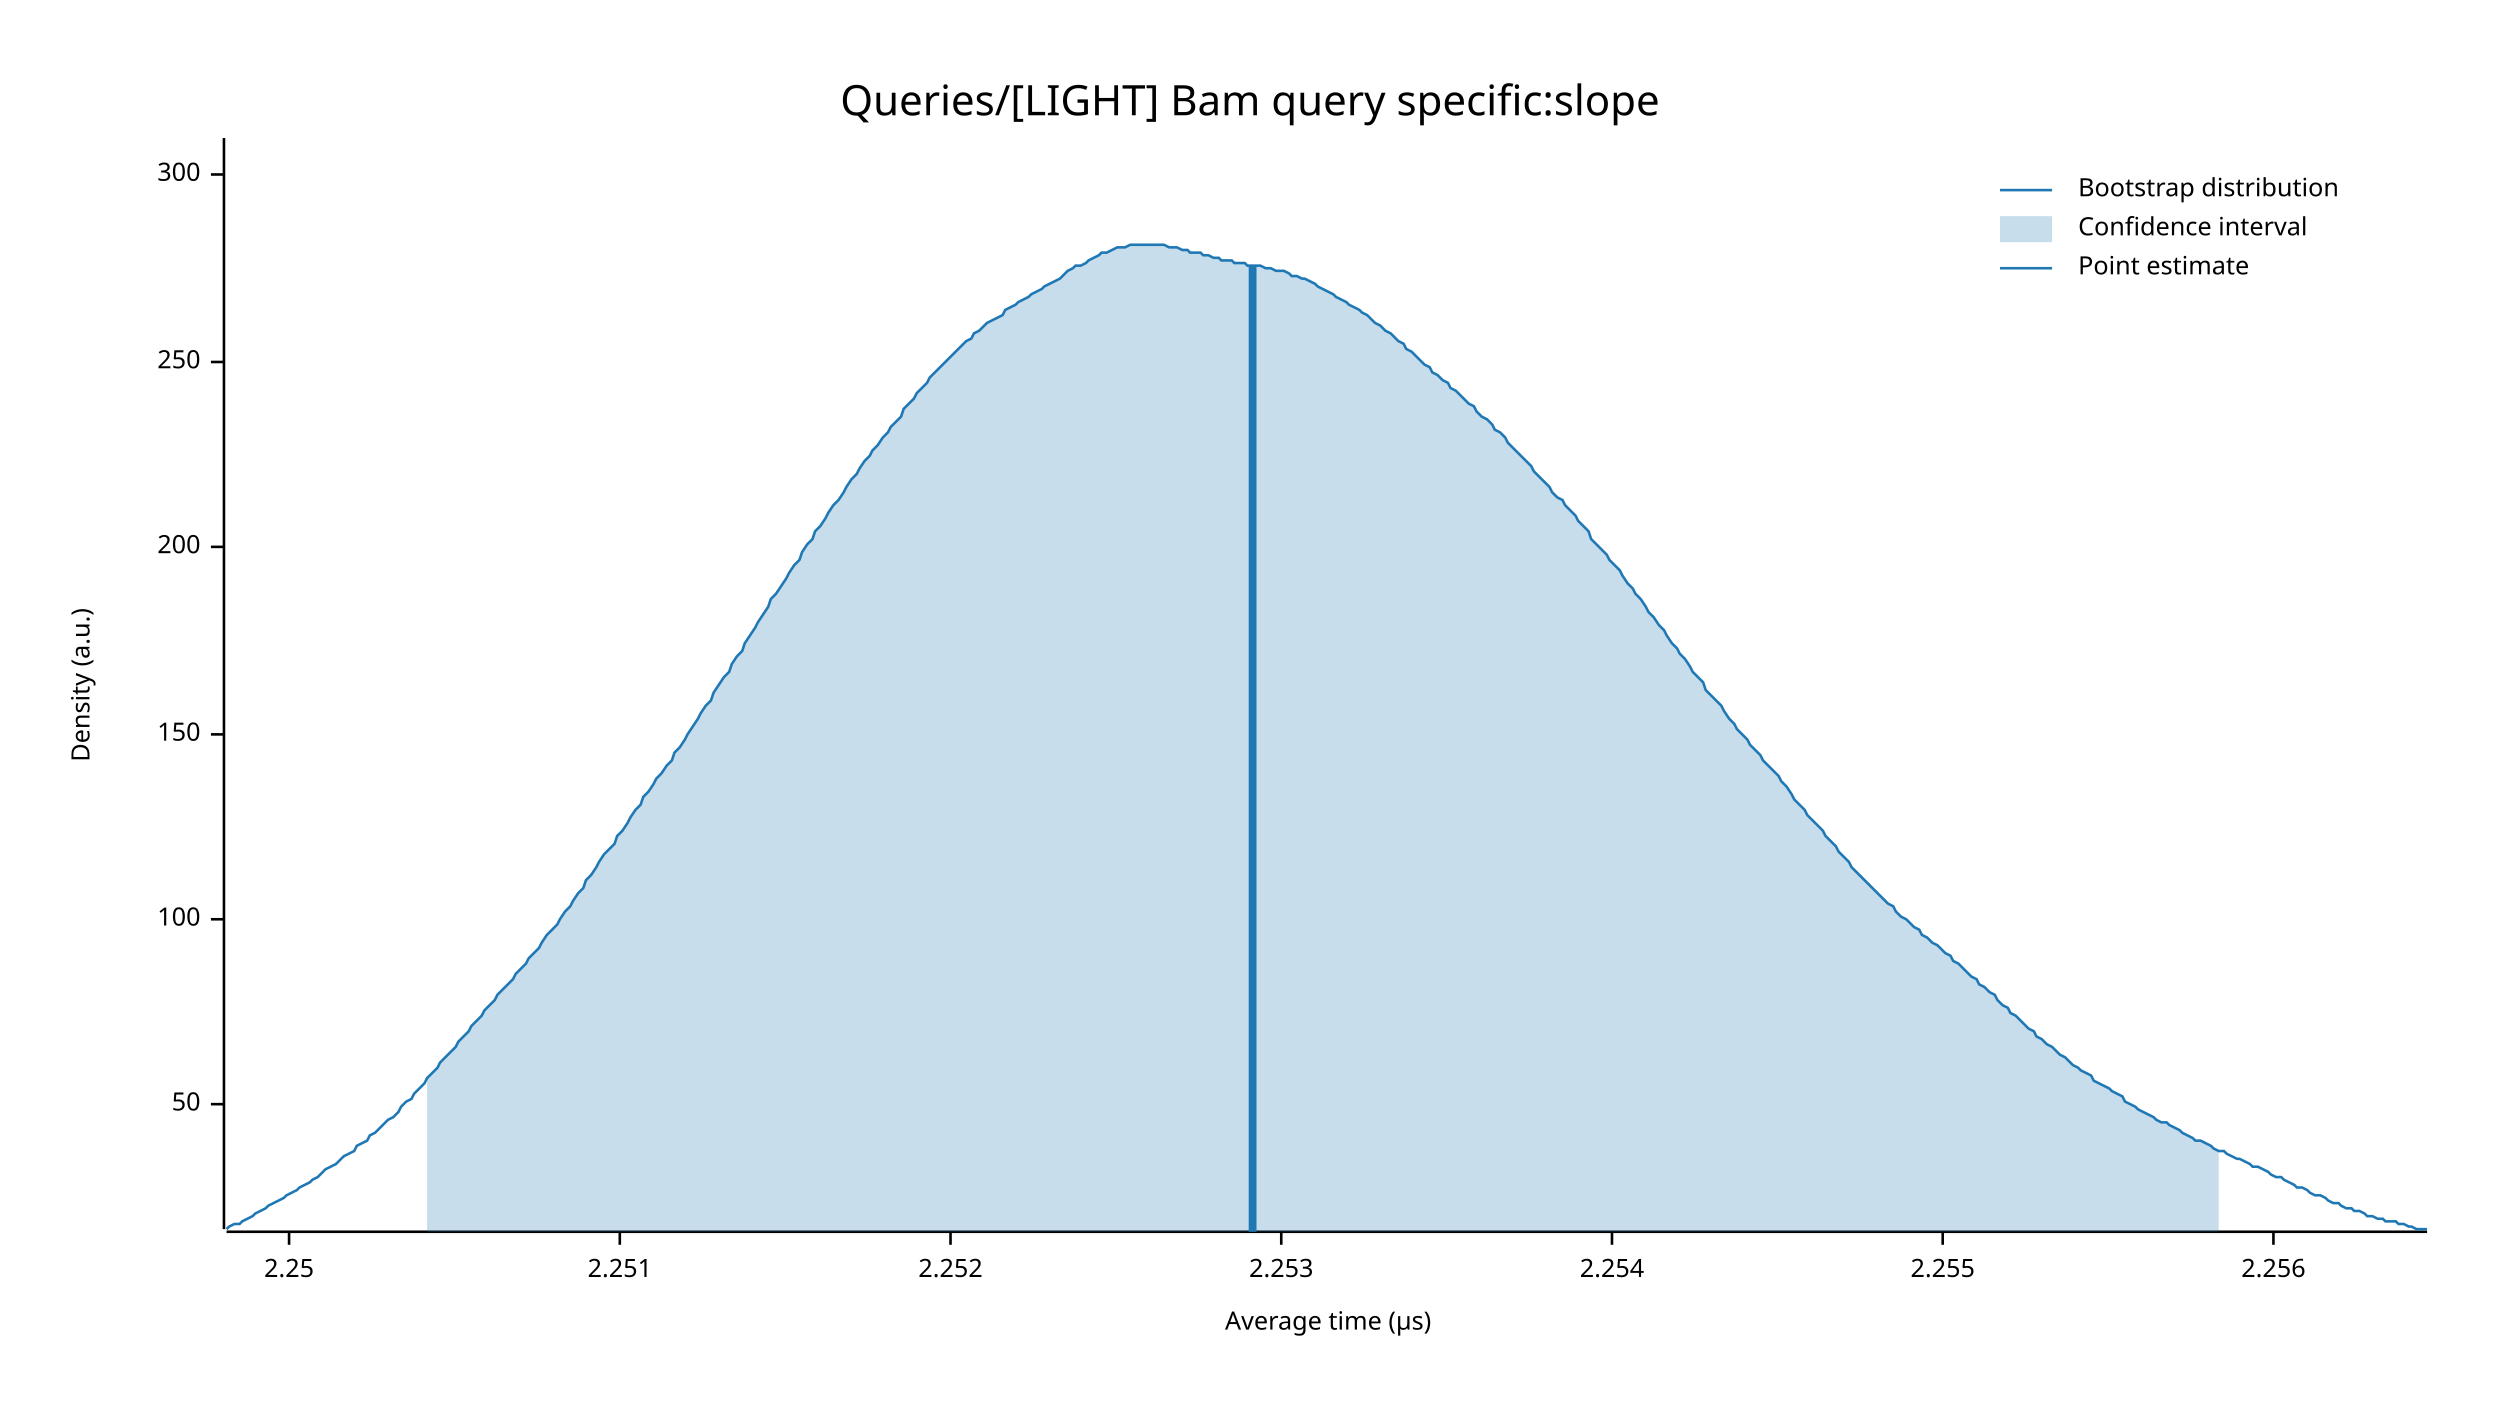
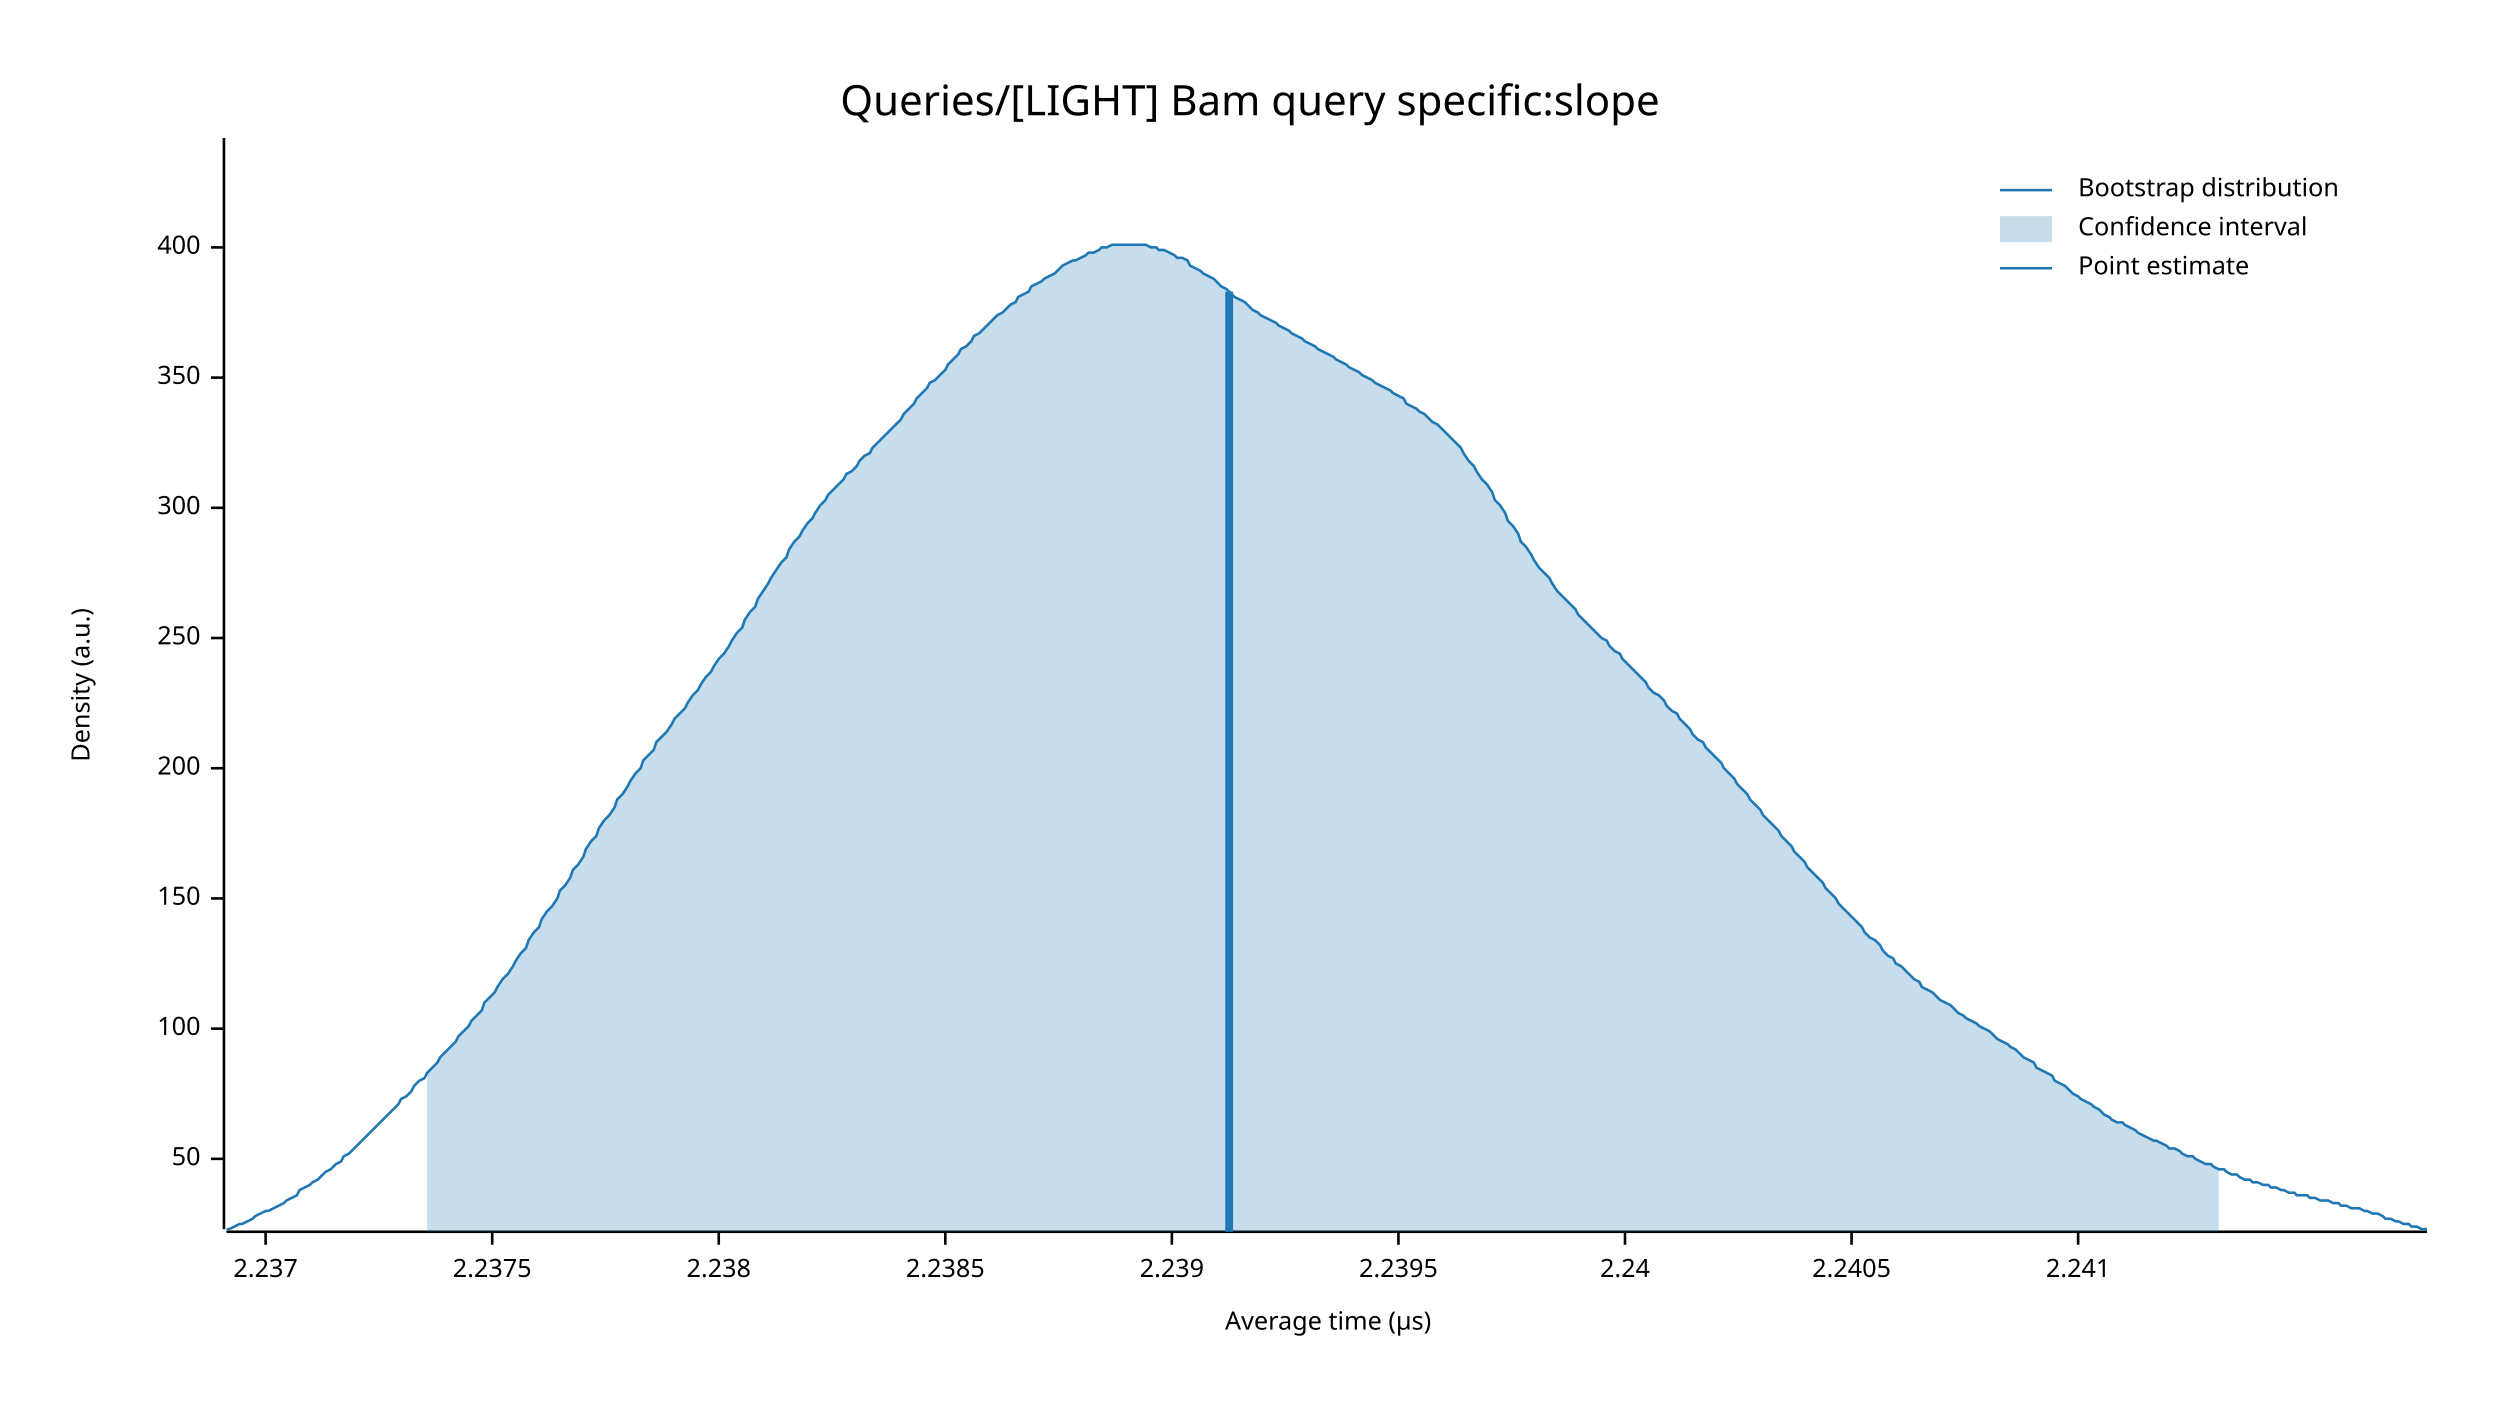
<svg xmlns="http://www.w3.org/2000/svg" width="960" height="540" viewBox="0 0 960 540">
  <text x="480" y="32" dy="0.76em" text-anchor="middle" font-family="sans-serif" font-size="16.129" opacity="1" fill="#000000">
Queries/[LIGHT] Bam query specific:slope
</text>
  <text x="27" y="263" dy="0.76em" text-anchor="middle" font-family="sans-serif" font-size="9.677" opacity="1" fill="#000000" transform="rotate(270, 27, 263)">
Density (a.u.)
</text>
  <text x="510" y="513" dy="-0.5ex" text-anchor="middle" font-family="sans-serif" font-size="9.677" opacity="1" fill="#000000">
Average time (µs)
</text>
  <polyline fill="none" opacity="1" stroke="#000000" stroke-width="1" points="86,53 86,472 " />
-   <text x="77" y="424" dy="0.5ex" text-anchor="end" font-family="sans-serif" font-size="9.677" opacity="1" fill="#000000">
+   <text x="77" y="445" dy="0.5ex" text-anchor="end" font-family="sans-serif" font-size="9.677" opacity="1" fill="#000000">
50
</text>
-   <polyline fill="none" opacity="1" stroke="#000000" stroke-width="1" points="81,424 86,424 " />
-   <text x="77" y="353" dy="0.5ex" text-anchor="end" font-family="sans-serif" font-size="9.677" opacity="1" fill="#000000">
+   <polyline fill="none" opacity="1" stroke="#000000" stroke-width="1" points="81,445 86,445 " />
+   <text x="77" y="395" dy="0.5ex" text-anchor="end" font-family="sans-serif" font-size="9.677" opacity="1" fill="#000000">
100
</text>
-   <polyline fill="none" opacity="1" stroke="#000000" stroke-width="1" points="81,353 86,353 " />
-   <text x="77" y="282" dy="0.5ex" text-anchor="end" font-family="sans-serif" font-size="9.677" opacity="1" fill="#000000">
+   <polyline fill="none" opacity="1" stroke="#000000" stroke-width="1" points="81,395 86,395 " />
+   <text x="77" y="345" dy="0.5ex" text-anchor="end" font-family="sans-serif" font-size="9.677" opacity="1" fill="#000000">
150
</text>
-   <polyline fill="none" opacity="1" stroke="#000000" stroke-width="1" points="81,282 86,282 " />
-   <text x="77" y="210" dy="0.5ex" text-anchor="end" font-family="sans-serif" font-size="9.677" opacity="1" fill="#000000">
+   <polyline fill="none" opacity="1" stroke="#000000" stroke-width="1" points="81,345 86,345 " />
+   <text x="77" y="295" dy="0.5ex" text-anchor="end" font-family="sans-serif" font-size="9.677" opacity="1" fill="#000000">
200
</text>
-   <polyline fill="none" opacity="1" stroke="#000000" stroke-width="1" points="81,210 86,210 " />
-   <text x="77" y="139" dy="0.5ex" text-anchor="end" font-family="sans-serif" font-size="9.677" opacity="1" fill="#000000">
+   <polyline fill="none" opacity="1" stroke="#000000" stroke-width="1" points="81,295 86,295 " />
+   <text x="77" y="245" dy="0.5ex" text-anchor="end" font-family="sans-serif" font-size="9.677" opacity="1" fill="#000000">
250
</text>
-   <polyline fill="none" opacity="1" stroke="#000000" stroke-width="1" points="81,139 86,139 " />
-   <text x="77" y="67" dy="0.5ex" text-anchor="end" font-family="sans-serif" font-size="9.677" opacity="1" fill="#000000">
+   <polyline fill="none" opacity="1" stroke="#000000" stroke-width="1" points="81,245 86,245 " />
+   <text x="77" y="195" dy="0.5ex" text-anchor="end" font-family="sans-serif" font-size="9.677" opacity="1" fill="#000000">
300
</text>
-   <polyline fill="none" opacity="1" stroke="#000000" stroke-width="1" points="81,67 86,67 " />
+   <polyline fill="none" opacity="1" stroke="#000000" stroke-width="1" points="81,195 86,195 " />
+   <text x="77" y="145" dy="0.5ex" text-anchor="end" font-family="sans-serif" font-size="9.677" opacity="1" fill="#000000">
+ 350
+ </text>
+   <polyline fill="none" opacity="1" stroke="#000000" stroke-width="1" points="81,145 86,145 " />
+   <text x="77" y="95" dy="0.5ex" text-anchor="end" font-family="sans-serif" font-size="9.677" opacity="1" fill="#000000">
+ 400
+ </text>
+   <polyline fill="none" opacity="1" stroke="#000000" stroke-width="1" points="81,95 86,95 " />
  <polyline fill="none" opacity="1" stroke="#000000" stroke-width="1" points="87,473 932,473 " />
-   <text x="111" y="483" dy="0.76em" text-anchor="middle" font-family="sans-serif" font-size="9.677" opacity="1" fill="#000000">
- 2.25
+   <text x="102" y="483" dy="0.76em" text-anchor="middle" font-family="sans-serif" font-size="9.677" opacity="1" fill="#000000">
+ 2.237
</text>
-   <polyline fill="none" opacity="1" stroke="#000000" stroke-width="1" points="111,473 111,478 " />
-   <text x="238" y="483" dy="0.76em" text-anchor="middle" font-family="sans-serif" font-size="9.677" opacity="1" fill="#000000">
- 2.251
+   <polyline fill="none" opacity="1" stroke="#000000" stroke-width="1" points="102,473 102,478 " />
+   <text x="189" y="483" dy="0.76em" text-anchor="middle" font-family="sans-serif" font-size="9.677" opacity="1" fill="#000000">
+ 2.2375
</text>
-   <polyline fill="none" opacity="1" stroke="#000000" stroke-width="1" points="238,473 238,478 " />
-   <text x="365" y="483" dy="0.76em" text-anchor="middle" font-family="sans-serif" font-size="9.677" opacity="1" fill="#000000">
- 2.252
+   <polyline fill="none" opacity="1" stroke="#000000" stroke-width="1" points="189,473 189,478 " />
+   <text x="276" y="483" dy="0.76em" text-anchor="middle" font-family="sans-serif" font-size="9.677" opacity="1" fill="#000000">
+ 2.238
</text>
-   <polyline fill="none" opacity="1" stroke="#000000" stroke-width="1" points="365,473 365,478 " />
-   <text x="492" y="483" dy="0.76em" text-anchor="middle" font-family="sans-serif" font-size="9.677" opacity="1" fill="#000000">
- 2.253
+   <polyline fill="none" opacity="1" stroke="#000000" stroke-width="1" points="276,473 276,478 " />
+   <text x="363" y="483" dy="0.76em" text-anchor="middle" font-family="sans-serif" font-size="9.677" opacity="1" fill="#000000">
+ 2.2385
</text>
-   <polyline fill="none" opacity="1" stroke="#000000" stroke-width="1" points="492,473 492,478 " />
-   <text x="619" y="483" dy="0.76em" text-anchor="middle" font-family="sans-serif" font-size="9.677" opacity="1" fill="#000000">
- 2.254
+   <polyline fill="none" opacity="1" stroke="#000000" stroke-width="1" points="363,473 363,478 " />
+   <text x="450" y="483" dy="0.76em" text-anchor="middle" font-family="sans-serif" font-size="9.677" opacity="1" fill="#000000">
+ 2.239
</text>
-   <polyline fill="none" opacity="1" stroke="#000000" stroke-width="1" points="619,473 619,478 " />
-   <text x="746" y="483" dy="0.76em" text-anchor="middle" font-family="sans-serif" font-size="9.677" opacity="1" fill="#000000">
- 2.255
+   <polyline fill="none" opacity="1" stroke="#000000" stroke-width="1" points="450,473 450,478 " />
+   <text x="537" y="483" dy="0.76em" text-anchor="middle" font-family="sans-serif" font-size="9.677" opacity="1" fill="#000000">
+ 2.2395
</text>
-   <polyline fill="none" opacity="1" stroke="#000000" stroke-width="1" points="746,473 746,478 " />
-   <text x="873" y="483" dy="0.76em" text-anchor="middle" font-family="sans-serif" font-size="9.677" opacity="1" fill="#000000">
- 2.256
+   <polyline fill="none" opacity="1" stroke="#000000" stroke-width="1" points="537,473 537,478 " />
+   <text x="624" y="483" dy="0.76em" text-anchor="middle" font-family="sans-serif" font-size="9.677" opacity="1" fill="#000000">
+ 2.24
</text>
-   <polyline fill="none" opacity="1" stroke="#000000" stroke-width="1" points="873,473 873,478 " />
-   <polyline fill="none" opacity="1" stroke="#1F78B4" stroke-width="1" points="87,472 88,471 90,470 92,470 93,469 95,468 97,467 98,466 100,465 102,464 103,463 105,462 107,461 109,460 110,459 112,458 114,457 115,456 117,455 119,454 120,453 122,452 124,450 125,449 127,448 129,447 131,445 132,444 134,443 136,442 137,440 139,439 141,438 142,436 144,435 146,433 147,432 149,430 151,429 153,427 154,425 156,423 158,422 159,420 161,418 163,416 164,414 166,412 168,410 169,408 171,406 173,404 175,402 176,400 178,398 180,396 181,394 183,392 185,390 186,388 188,386 190,384 191,382 193,380 195,378 197,376 198,374 200,372 202,370 203,368 205,366 207,364 208,362 210,359 212,357 214,355 215,353 217,350 219,348 220,346 222,343 224,341 225,338 227,336 229,333 230,331 232,328 234,326 236,324 237,321 239,319 241,316 242,314 244,311 246,309 247,306 249,304 251,301 252,299 254,297 256,294 258,292 259,289 261,287 263,284 264,282 266,279 268,276 269,274 271,271 273,269 274,266 276,263 278,260 280,258 281,255 283,252 285,250 286,247 288,244 290,241 291,239 293,236 295,233 296,230 298,228 300,225 302,222 303,220 305,217 307,215 308,212 310,209 312,207 313,204 315,202 317,199 318,197 320,194 322,192 324,189 325,187 327,184 329,182 330,180 332,177 334,175 335,173 337,171 339,168 341,166 342,164 344,162 346,160 347,157 349,155 351,153 352,151 354,149 356,147 357,145 359,143 361,141 363,139 364,138 366,136 368,134 369,133 371,131 373,130 374,128 376,127 378,125 379,124 381,123 383,122 385,121 386,119 388,118 390,117 391,116 393,115 395,114 396,113 398,112 400,111 401,110 403,109 405,108 407,107 408,106 410,104 412,103 413,102 415,102 417,101 418,100 420,99 422,98 423,97 425,97 427,96 429,95 430,95 432,95 434,94 435,94 437,94 439,94 440,94 442,94 444,94 445,94 447,94 449,95 451,95 452,95 454,96 456,96 457,97 459,97 461,97 462,98 464,98 466,99 468,99 469,100 471,100 473,100 474,101 476,101 478,101 479,102 481,102 483,102 484,102 486,103 488,103 490,104 491,104 493,104 495,105 496,106 498,106 500,107 501,107 503,108 505,109 506,110 508,111 510,112 512,113 513,114 515,115 517,116 518,117 520,118 522,119 523,120 525,121 527,123 528,124 530,125 532,127 534,128 535,129 537,131 539,132 540,134 542,135 544,137 545,138 547,140 549,141 550,143 552,144 554,146 556,147 557,149 559,150 561,152 562,153 564,155 566,156 567,158 569,160 571,161 573,163 574,165 576,166 578,168 579,170 581,172 583,174 584,175 586,177 588,179 589,181 591,183 593,185 595,187 596,189 598,191 600,192 601,194 603,196 605,198 606,200 608,202 610,204 611,207 613,209 615,211 617,213 618,215 620,217 622,219 623,221 625,224 627,226 628,228 630,230 632,233 633,235 635,237 637,240 639,242 640,244 642,247 644,249 645,251 647,253 649,256 650,258 652,260 654,262 655,265 657,267 659,269 661,271 662,273 664,276 666,278 667,280 669,282 671,284 672,286 674,288 676,290 677,292 679,294 681,296 683,298 684,300 686,302 688,305 689,307 691,309 693,311 694,313 696,315 698,317 700,319 701,321 703,323 705,325 706,327 708,329 710,331 711,333 713,335 715,337 716,338 718,340 720,342 722,344 723,345 725,347 727,348 728,350 730,352 732,353 733,354 735,356 737,357 738,359 740,360 742,362 744,363 745,364 747,366 749,367 750,369 752,370 754,372 755,373 757,375 759,376 760,378 762,379 764,381 766,382 767,384 769,386 771,387 772,389 774,390 776,392 777,393 779,395 781,396 782,398 784,399 786,401 788,402 789,403 791,405 793,406 794,407 796,409 798,410 799,411 801,412 803,413 804,415 806,416 808,417 810,418 811,419 813,420 815,421 816,423 818,424 820,425 821,426 823,427 825,428 827,429 828,430 830,431 832,431 833,432 835,433 837,434 838,435 840,436 842,437 843,438 845,438 847,439 849,440 850,441 852,442 854,442 855,443 857,444 859,445 860,445 862,446 864,447 865,448 867,448 869,449 871,450 872,451 874,452 876,452 877,453 879,454 881,455 882,456 884,456 886,457 887,458 889,459 891,459 893,460 894,461 896,462 898,462 899,463 901,464 903,464 904,465 906,465 908,466 909,467 911,467 913,468 915,468 916,469 918,469 920,469 921,470 923,470 925,471 926,471 928,472 930,472 932,472 " />
-   <polygon opacity="0.25" fill="#1F78B4" points="164,414 166,412 168,410 169,408 171,406 173,404 175,402 176,400 178,398 180,396 181,394 183,392 185,390 186,388 188,386 190,384 191,382 193,380 195,378 197,376 198,374 200,372 202,370 203,368 205,366 207,364 208,362 210,359 212,357 214,355 215,353 217,350 219,348 220,346 222,343 224,341 225,338 227,336 229,333 230,331 232,328 234,326 236,324 237,321 239,319 241,316 242,314 244,311 246,309 247,306 249,304 251,301 252,299 254,297 256,294 258,292 259,289 261,287 263,284 264,282 266,279 268,276 269,274 271,271 273,269 274,266 276,263 278,260 280,258 281,255 283,252 285,250 286,247 288,244 290,241 291,239 293,236 295,233 296,230 298,228 300,225 302,222 303,220 305,217 307,215 308,212 310,209 312,207 313,204 315,202 317,199 318,197 320,194 322,192 324,189 325,187 327,184 329,182 330,180 332,177 334,175 335,173 337,171 339,168 341,166 342,164 344,162 346,160 347,157 349,155 351,153 352,151 354,149 356,147 357,145 359,143 361,141 363,139 364,138 366,136 368,134 369,133 371,131 373,130 374,128 376,127 378,125 379,124 381,123 383,122 385,121 386,119 388,118 390,117 391,116 393,115 395,114 396,113 398,112 400,111 401,110 403,109 405,108 407,107 408,106 410,104 412,103 413,102 415,102 417,101 418,100 420,99 422,98 423,97 425,97 427,96 429,95 430,95 432,95 434,94 435,94 437,94 439,94 440,94 442,94 444,94 445,94 447,94 449,95 451,95 452,95 454,96 456,96 457,97 459,97 461,97 462,98 464,98 466,99 468,99 469,100 471,100 473,100 474,101 476,101 478,101 479,102 481,102 483,102 484,102 486,103 488,103 490,104 491,104 493,104 495,105 496,106 498,106 500,107 501,107 503,108 505,109 506,110 508,111 510,112 512,113 513,114 515,115 517,116 518,117 520,118 522,119 523,120 525,121 527,123 528,124 530,125 532,127 534,128 535,129 537,131 539,132 540,134 542,135 544,137 545,138 547,140 549,141 550,143 552,144 554,146 556,147 557,149 559,150 561,152 562,153 564,155 566,156 567,158 569,160 571,161 573,163 574,165 576,166 578,168 579,170 581,172 583,174 584,175 586,177 588,179 589,181 591,183 593,185 595,187 596,189 598,191 600,192 601,194 603,196 605,198 606,200 608,202 610,204 611,207 613,209 615,211 617,213 618,215 620,217 622,219 623,221 625,224 627,226 628,228 630,230 632,233 633,235 635,237 637,240 639,242 640,244 642,247 644,249 645,251 647,253 649,256 650,258 652,260 654,262 655,265 657,267 659,269 661,271 662,273 664,276 666,278 667,280 669,282 671,284 672,286 674,288 676,290 677,292 679,294 681,296 683,298 684,300 686,302 688,305 689,307 691,309 693,311 694,313 696,315 698,317 700,319 701,321 703,323 705,325 706,327 708,329 710,331 711,333 713,335 715,337 716,338 718,340 720,342 722,344 723,345 725,347 727,348 728,350 730,352 732,353 733,354 735,356 737,357 738,359 740,360 742,362 744,363 745,364 747,366 749,367 750,369 752,370 754,372 755,373 757,375 759,376 760,378 762,379 764,381 766,382 767,384 769,386 771,387 772,389 774,390 776,392 777,393 779,395 781,396 782,398 784,399 786,401 788,402 789,403 791,405 793,406 794,407 796,409 798,410 799,411 801,412 803,413 804,415 806,416 808,417 810,418 811,419 813,420 815,421 816,423 818,424 820,425 821,426 823,427 825,428 827,429 828,430 830,431 832,431 833,432 835,433 837,434 838,435 840,436 842,437 843,438 845,438 847,439 849,440 850,441 852,442 852,473 164,473 " />
-   <polyline fill="none" opacity="1" stroke="#1F78B4" stroke-width="3" points="481,473 481,102 " />
+   <polyline fill="none" opacity="1" stroke="#000000" stroke-width="1" points="624,473 624,478 " />
+   <text x="711" y="483" dy="0.76em" text-anchor="middle" font-family="sans-serif" font-size="9.677" opacity="1" fill="#000000">
+ 2.2405
+ </text>
+   <polyline fill="none" opacity="1" stroke="#000000" stroke-width="1" points="711,473 711,478 " />
+   <text x="798" y="483" dy="0.76em" text-anchor="middle" font-family="sans-serif" font-size="9.677" opacity="1" fill="#000000">
+ 2.241
+ </text>
+   <polyline fill="none" opacity="1" stroke="#000000" stroke-width="1" points="798,473 798,478 " />
+   <polyline fill="none" opacity="1" stroke="#1F78B4" stroke-width="1" points="87,472 88,472 90,471 92,470 93,470 95,469 97,468 98,467 100,466 102,465 103,465 105,464 107,463 109,462 110,461 112,460 114,459 115,457 117,456 119,455 120,454 122,453 124,451 125,450 127,449 129,447 131,446 132,444 134,443 136,441 137,440 139,438 141,436 142,435 144,433 146,431 147,430 149,428 151,426 153,424 154,422 156,421 158,419 159,417 161,415 163,414 164,412 166,410 168,408 169,406 171,404 173,402 175,400 176,398 178,396 180,394 181,392 183,390 185,388 186,385 188,383 190,381 191,379 193,376 195,374 197,371 198,369 200,366 202,364 203,361 205,358 207,356 208,353 210,350 212,348 214,345 215,342 217,340 219,337 220,334 222,332 224,329 225,326 227,323 229,321 230,318 232,315 234,313 236,310 237,307 239,305 241,302 242,300 244,297 246,295 247,292 249,290 251,288 252,285 254,283 256,281 258,278 259,276 261,274 263,272 264,270 266,267 268,265 269,263 271,260 273,258 274,256 276,253 278,251 280,248 281,246 283,243 285,241 286,238 288,235 290,233 291,230 293,227 295,224 296,222 298,219 300,216 302,214 303,211 305,208 307,206 308,204 310,201 312,199 313,197 315,194 317,192 318,190 320,188 322,186 324,184 325,182 327,181 329,179 330,177 332,175 334,174 335,172 337,170 339,168 341,166 342,165 344,163 346,161 347,159 349,157 351,155 352,153 354,151 356,149 357,147 359,146 361,144 363,142 364,140 366,138 368,136 369,134 371,133 373,131 374,129 376,128 378,126 379,125 381,123 383,121 385,120 386,119 388,117 390,116 391,114 393,113 395,112 396,110 398,109 400,108 401,107 403,106 405,105 407,103 408,102 410,101 412,100 413,100 415,99 417,98 418,97 420,97 422,96 423,95 425,95 427,94 429,94 430,94 432,94 434,94 435,94 437,94 439,94 440,94 442,95 444,95 445,96 447,96 449,97 451,98 452,99 454,99 456,100 457,102 459,103 461,104 462,105 464,106 466,107 468,109 469,110 471,111 473,113 474,114 476,115 478,116 479,117 481,119 483,120 484,121 486,122 488,123 490,124 491,125 493,126 495,127 496,128 498,129 500,130 501,131 503,132 505,133 506,134 508,135 510,136 512,137 513,138 515,139 517,140 518,141 520,142 522,143 523,144 525,145 527,146 528,147 530,148 532,149 534,150 535,151 537,152 539,153 540,155 542,156 544,157 545,158 547,159 549,161 550,162 552,163 554,165 556,167 557,168 559,170 561,172 562,174 564,177 566,179 567,181 569,184 571,186 573,189 574,192 576,194 578,197 579,200 581,202 583,205 584,208 586,210 588,213 589,215 591,218 593,220 595,222 596,224 598,227 600,229 601,230 603,232 605,234 606,236 608,238 610,240 611,241 613,243 615,245 617,246 618,248 620,250 622,251 623,253 625,255 627,257 628,258 630,260 632,262 633,264 635,266 637,267 639,269 640,271 642,273 644,274 645,276 647,278 649,280 650,282 652,284 654,285 655,287 657,289 659,291 661,293 662,295 664,297 666,299 667,301 669,303 671,305 672,307 674,309 676,311 677,313 679,315 681,317 683,319 684,321 686,323 688,325 689,327 691,329 693,331 694,333 696,335 698,337 700,339 701,341 703,343 705,345 706,347 708,349 710,351 711,352 713,354 715,356 716,358 718,360 720,361 722,363 723,365 725,367 727,368 728,370 730,371 732,373 733,374 735,376 737,377 738,379 740,380 742,381 744,383 745,384 747,385 749,386 750,387 752,389 754,390 755,391 757,392 759,393 760,394 762,395 764,396 766,398 767,399 769,400 771,401 772,402 774,403 776,405 777,406 779,407 781,408 782,410 784,411 786,412 788,413 789,415 791,416 793,417 794,418 796,420 798,421 799,422 801,423 803,424 804,425 806,426 808,428 810,429 811,430 813,431 815,431 816,432 818,433 820,434 821,435 823,436 825,437 827,438 828,438 830,439 832,440 833,441 835,441 837,442 838,443 840,444 842,444 843,445 845,446 847,447 849,447 850,448 852,449 854,449 855,450 857,451 859,451 860,452 862,453 864,453 865,454 867,454 869,455 871,455 872,456 874,456 876,457 877,457 879,458 881,458 882,459 884,459 886,459 887,460 889,460 891,461 893,461 894,461 896,462 898,462 899,463 901,463 903,464 904,464 906,464 908,465 909,465 911,466 913,466 915,467 916,468 918,468 920,469 921,469 923,470 925,470 926,471 928,471 930,472 932,472 " />
+   <polygon opacity="0.25" fill="#1F78B4" points="164,412 166,410 168,408 169,406 171,404 173,402 175,400 176,398 178,396 180,394 181,392 183,390 185,388 186,385 188,383 190,381 191,379 193,376 195,374 197,371 198,369 200,366 202,364 203,361 205,358 207,356 208,353 210,350 212,348 214,345 215,342 217,340 219,337 220,334 222,332 224,329 225,326 227,323 229,321 230,318 232,315 234,313 236,310 237,307 239,305 241,302 242,300 244,297 246,295 247,292 249,290 251,288 252,285 254,283 256,281 258,278 259,276 261,274 263,272 264,270 266,267 268,265 269,263 271,260 273,258 274,256 276,253 278,251 280,248 281,246 283,243 285,241 286,238 288,235 290,233 291,230 293,227 295,224 296,222 298,219 300,216 302,214 303,211 305,208 307,206 308,204 310,201 312,199 313,197 315,194 317,192 318,190 320,188 322,186 324,184 325,182 327,181 329,179 330,177 332,175 334,174 335,172 337,170 339,168 341,166 342,165 344,163 346,161 347,159 349,157 351,155 352,153 354,151 356,149 357,147 359,146 361,144 363,142 364,140 366,138 368,136 369,134 371,133 373,131 374,129 376,128 378,126 379,125 381,123 383,121 385,120 386,119 388,117 390,116 391,114 393,113 395,112 396,110 398,109 400,108 401,107 403,106 405,105 407,103 408,102 410,101 412,100 413,100 415,99 417,98 418,97 420,97 422,96 423,95 425,95 427,94 429,94 430,94 432,94 434,94 435,94 437,94 439,94 440,94 442,95 444,95 445,96 447,96 449,97 451,98 452,99 454,99 456,100 457,102 459,103 461,104 462,105 464,106 466,107 468,109 469,110 471,111 473,113 474,114 476,115 478,116 479,117 481,119 483,120 484,121 486,122 488,123 490,124 491,125 493,126 495,127 496,128 498,129 500,130 501,131 503,132 505,133 506,134 508,135 510,136 512,137 513,138 515,139 517,140 518,141 520,142 522,143 523,144 525,145 527,146 528,147 530,148 532,149 534,150 535,151 537,152 539,153 540,155 542,156 544,157 545,158 547,159 549,161 550,162 552,163 554,165 556,167 557,168 559,170 561,172 562,174 564,177 566,179 567,181 569,184 571,186 573,189 574,192 576,194 578,197 579,200 581,202 583,205 584,208 586,210 588,213 589,215 591,218 593,220 595,222 596,224 598,227 600,229 601,230 603,232 605,234 606,236 608,238 610,240 611,241 613,243 615,245 617,246 618,248 620,250 622,251 623,253 625,255 627,257 628,258 630,260 632,262 633,264 635,266 637,267 639,269 640,271 642,273 644,274 645,276 647,278 649,280 650,282 652,284 654,285 655,287 657,289 659,291 661,293 662,295 664,297 666,299 667,301 669,303 671,305 672,307 674,309 676,311 677,313 679,315 681,317 683,319 684,321 686,323 688,325 689,327 691,329 693,331 694,333 696,335 698,337 700,339 701,341 703,343 705,345 706,347 708,349 710,351 711,352 713,354 715,356 716,358 718,360 720,361 722,363 723,365 725,367 727,368 728,370 730,371 732,373 733,374 735,376 737,377 738,379 740,380 742,381 744,383 745,384 747,385 749,386 750,387 752,389 754,390 755,391 757,392 759,393 760,394 762,395 764,396 766,398 767,399 769,400 771,401 772,402 774,403 776,405 777,406 779,407 781,408 782,410 784,411 786,412 788,413 789,415 791,416 793,417 794,418 796,420 798,421 799,422 801,423 803,424 804,425 806,426 808,428 810,429 811,430 813,431 815,431 816,432 818,433 820,434 821,435 823,436 825,437 827,438 828,438 830,439 832,440 833,441 835,441 837,442 838,443 840,444 842,444 843,445 845,446 847,447 849,447 850,448 852,449 852,473 164,473 " />
+   <polyline fill="none" opacity="1" stroke="#1F78B4" stroke-width="3" points="472,473 472,112 " />
  <text x="798" y="68" dy="0.76em" text-anchor="start" font-family="sans-serif" font-size="9.677" opacity="1" fill="#000000">
Bootstrap distribution
</text>
  <text x="798" y="83" dy="0.76em" text-anchor="start" font-family="sans-serif" font-size="9.677" opacity="1" fill="#000000">
Confidence interval
</text>
  <text x="798" y="98" dy="0.76em" text-anchor="start" font-family="sans-serif" font-size="9.677" opacity="1" fill="#000000">
Point estimate
</text>
  <polyline fill="none" opacity="1" stroke="#1F78B4" stroke-width="1" points="768,73 788,73 " />
  <rect x="768" y="83" width="20" height="10" opacity="0.25" fill="#1F78B4" stroke="none" />
  <polyline fill="none" opacity="1" stroke="#1F78B4" stroke-width="1" points="768,103 788,103 " />
</svg>
